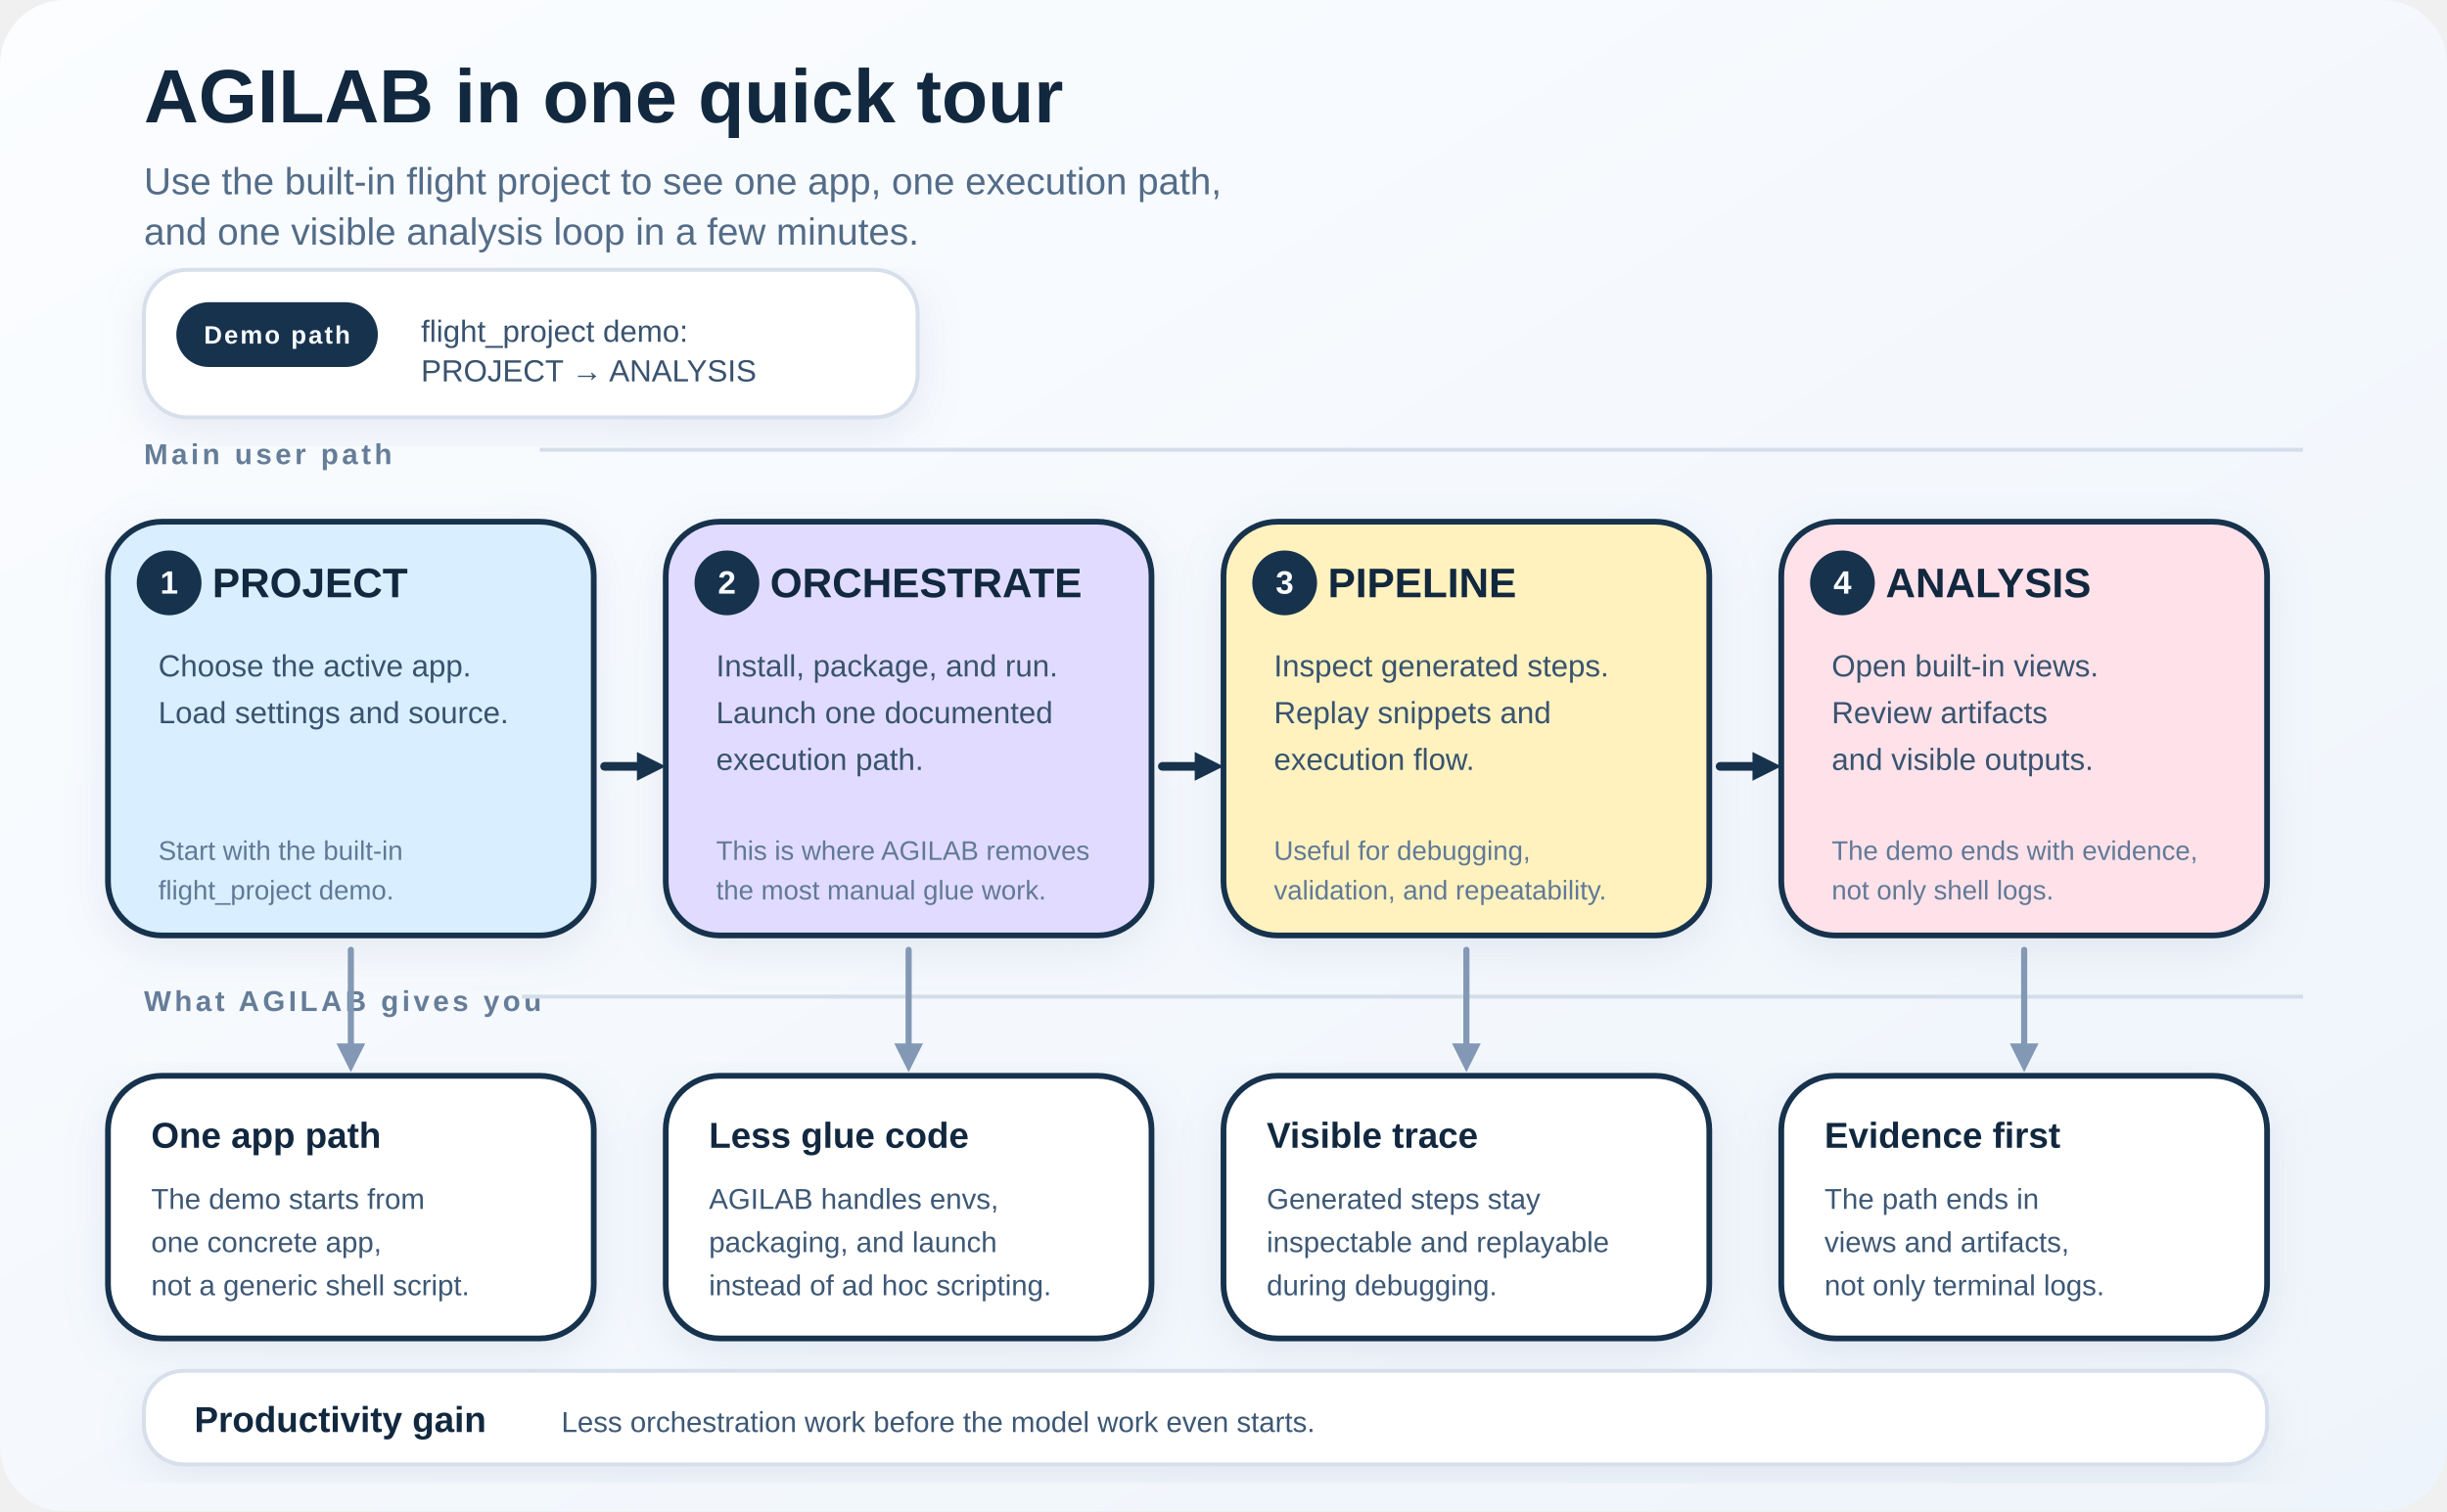
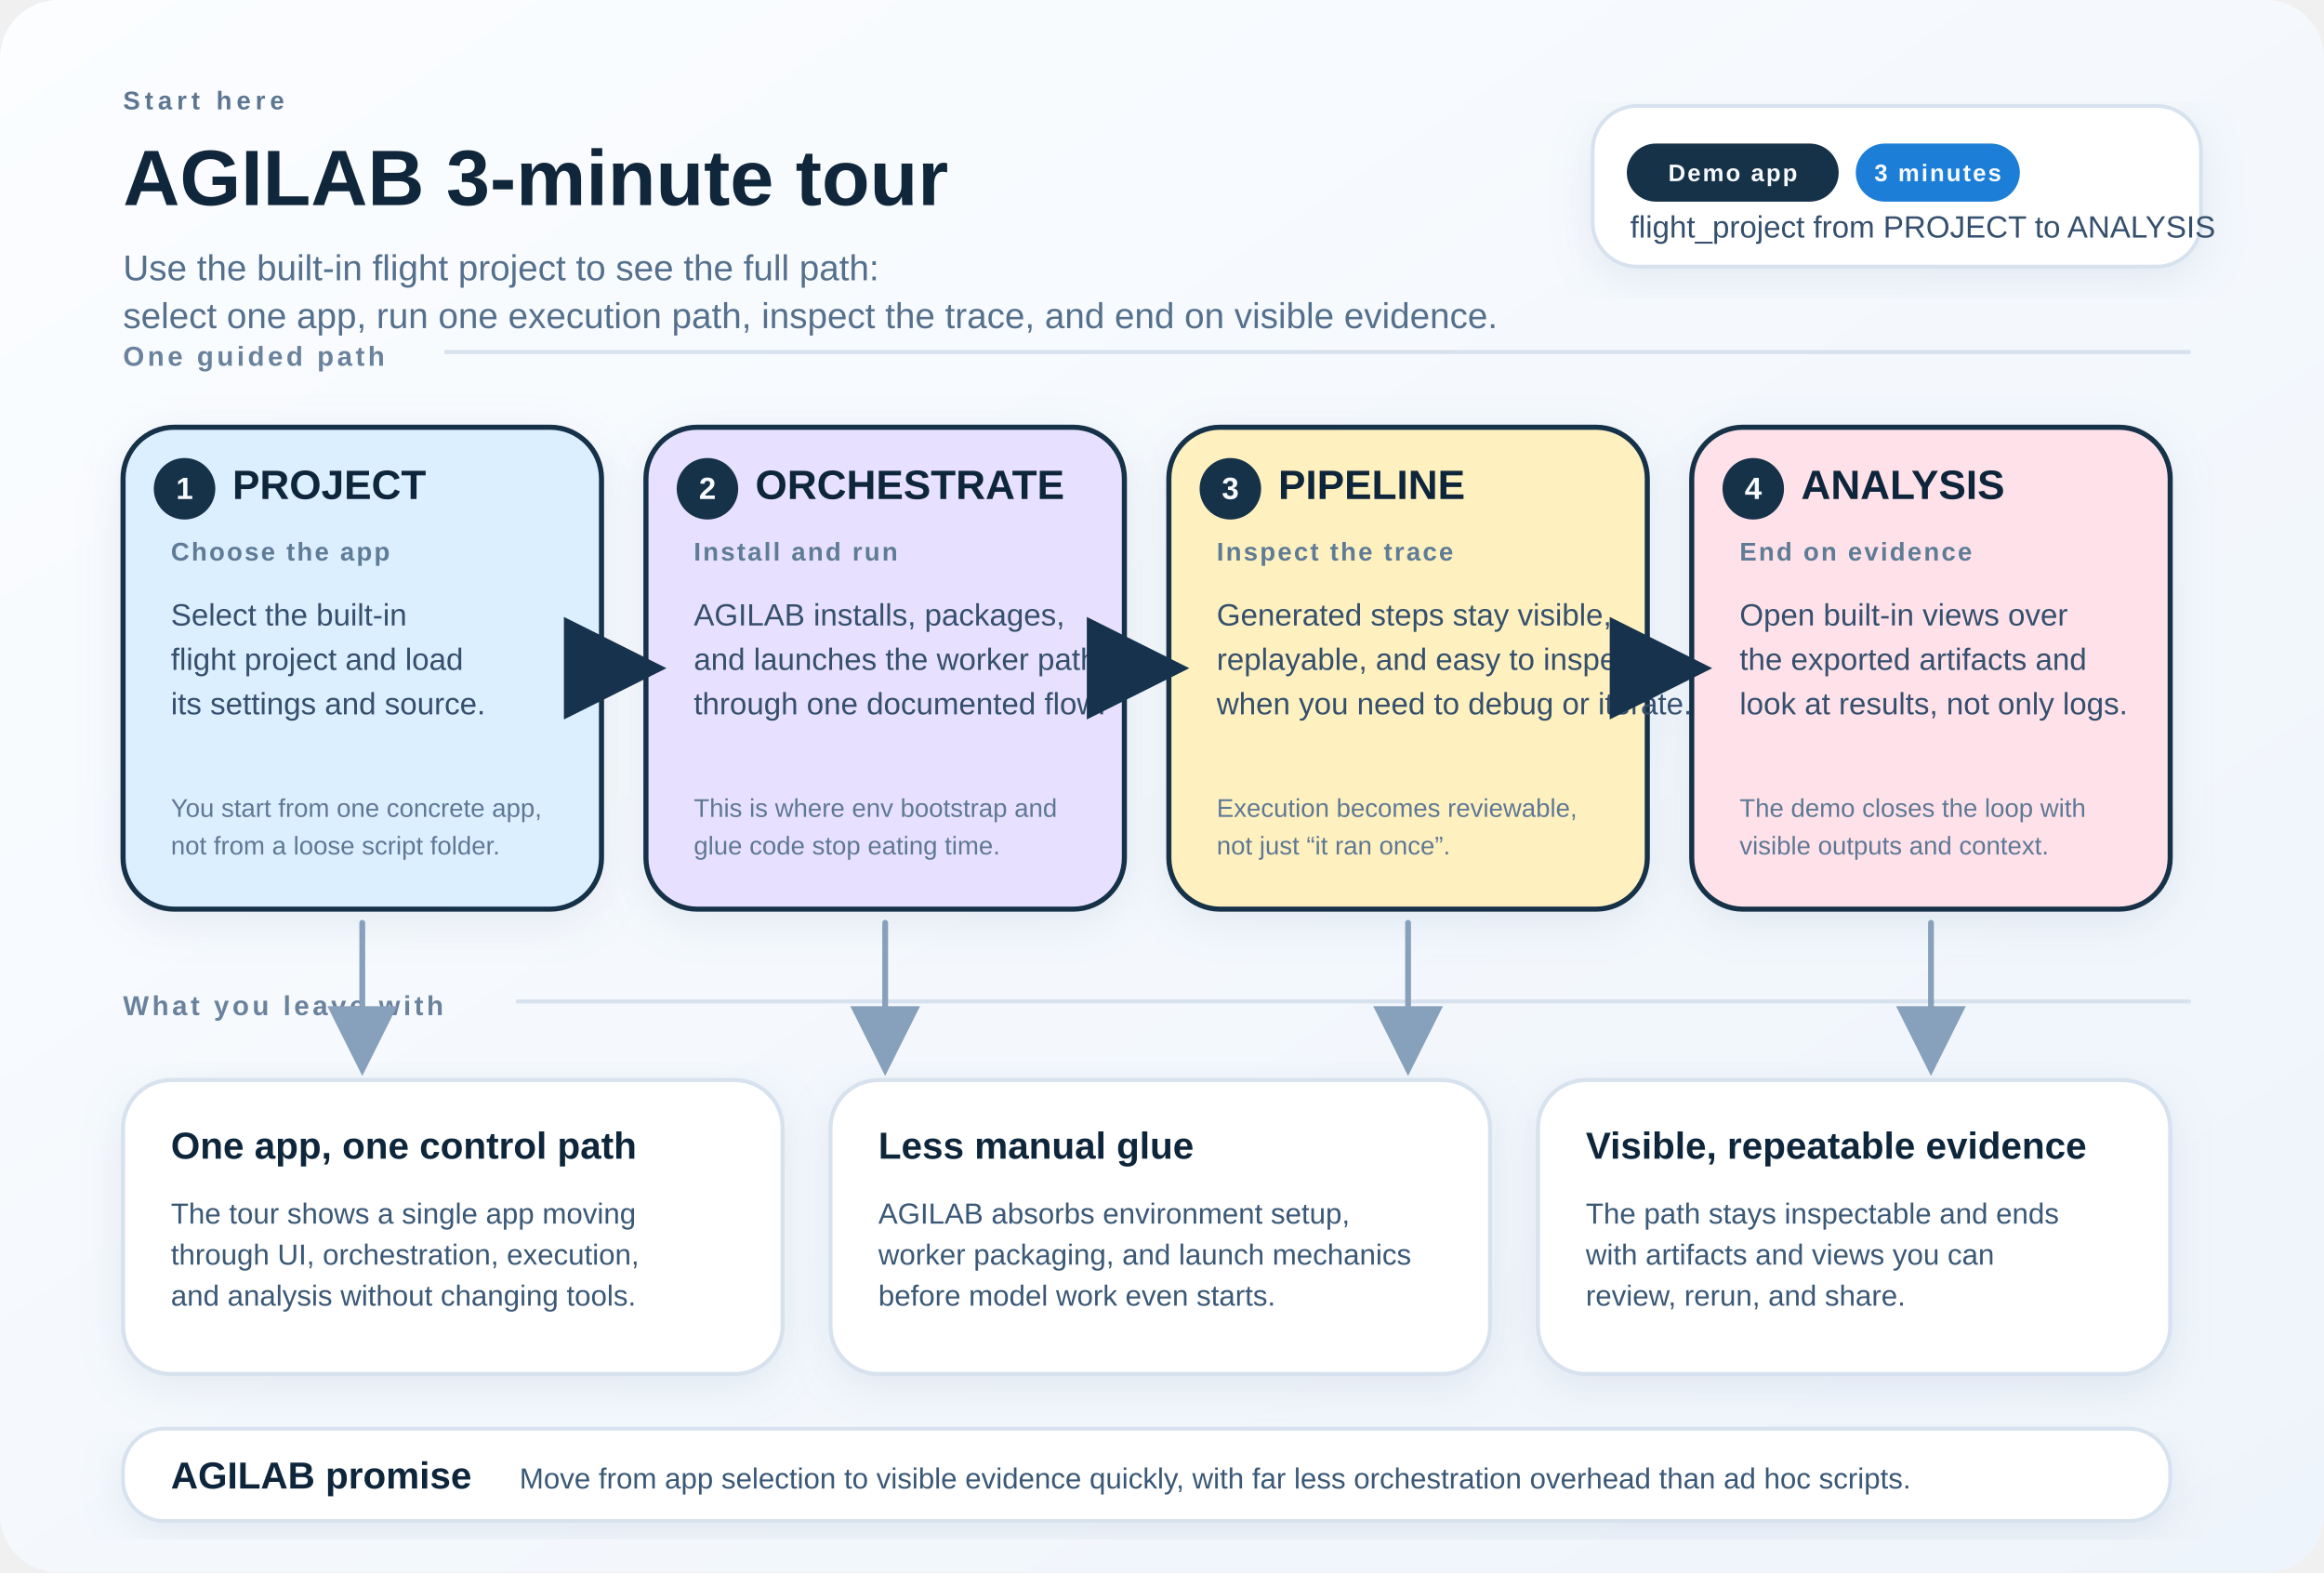
- <svg xmlns="http://www.w3.org/2000/svg" width="1360" height="840" viewBox="0 0 1360 840" role="img" aria-labelledby="title desc">
+ <svg xmlns="http://www.w3.org/2000/svg" width="1360" height="920" viewBox="0 0 1360 920" role="img" aria-labelledby="title desc">
  <defs>
    <style>
      text {
        font-family: Arial, Helvetica, sans-serif;
-         fill: #11283f;
+         fill: #10263a;
      }
      .title {
-         font-size: 42px;
+         font-size: 46px;
        font-weight: 700;
      }
      .subtitle {
        font-size: 21px;
-         fill: #536c88;
-       }
-       .section {
+         fill: #55708c;
+       }
+       .eyebrow {
+         font-size: 15px;
+         font-weight: 700;
+         letter-spacing: 0.18em;
+         text-transform: uppercase;
+         fill: #5d7691;
+       }
+       .chip-text {
+         font-size: 14px;
+         font-weight: 700;
+         letter-spacing: 0.08em;
+         text-transform: uppercase;
+         fill: #f8fbff;
+       }
+       .section-label {
        font-size: 16px;
        font-weight: 700;
        letter-spacing: 0.12em;
        text-transform: uppercase;
-         fill: #657d98;
-       }
-       .card {
-         stroke: #17324d;
-         stroke-width: 3.2;
-         rx: 30;
-         ry: 30;
+         fill: #6a829c;
      }
      .card-title {
-         font-size: 23px;
-         font-weight: 700;
-       }
-       .card-body {
-         font-size: 17px;
-         fill: #39536f;
+         font-size: 24px;
+         font-weight: 700;
+       }
+       .card-kicker {
+         font-size: 15px;
+         font-weight: 700;
+         fill: #5f7b96;
+         letter-spacing: 0.08em;
+         text-transform: uppercase;
+       }
+       .body {
+         font-size: 18px;
+         fill: #35506d;
      }
      .mini {
        font-size: 15px;
-         fill: #617997;
-       }
-       .pill {
-         fill: #17324d;
-       }
-       .pill-text {
-         font-size: 14px;
-         font-weight: 700;
-         fill: #f8fbff;
-         letter-spacing: 0.08em;
-         text-transform: uppercase;
-       }
-       .step-circle {
-         fill: #17324d;
+         fill: #5f7895;
+       }
+       .benefit-title {
+         font-size: 22px;
+         font-weight: 700;
+       }
+       .benefit-body {
+         font-size: 17px;
+         fill: #3a5876;
+       }
+       .step {
+         fill: #18324a;
      }
      .step-text {
        font-size: 18px;
        font-weight: 700;
        fill: #f8fbff;
      }
-       .value-title {
-         font-size: 20px;
-         font-weight: 700;
-       }
-       .value-body {
-         font-size: 16px;
-         fill: #3d5875;
+       .pill-dark {
+         fill: #18324a;
+       }
+       .pill-accent {
+         fill: #1c7ed6;
+       }
+       .line {
+         stroke: #d7e2ee;
+         stroke-width: 2.4;
      }
      .arrow {
        stroke: #17324d;
-         stroke-width: 4.8;
+         stroke-width: 5;
        stroke-linecap: round;
+         marker-end: url(#arrowHead);
      }
      .soft-arrow {
-         stroke: #8298b4;
+         stroke: #87a0bb;
        stroke-width: 3.4;
        stroke-linecap: round;
-       }
-       .line {
-         stroke: #d4deea;
-         stroke-width: 2.2;
-       }
-       .shadow {
-         filter: url(#shadow);
-       }
-       .arrow-head {
-         fill: #17324d;
+         marker-end: url(#softArrowHead);
+       }
+       .card-stroke {
+         stroke: #16314a;
+         stroke-width: 3;
      }
    </style>
    <linearGradient id="bg" x1="0%" y1="0%" x2="100%" y2="100%">
      <stop offset="0%" stop-color="#fbfdff" />
      <stop offset="100%" stop-color="#eef4fb" />
    </linearGradient>
    <filter id="shadow" x="-10%" y="-10%" width="130%" height="130%">
-       <feDropShadow dx="0" dy="7" stdDeviation="11" flood-color="#90a5c1" flood-opacity="0.18" />
+       <feDropShadow dx="0" dy="7" stdDeviation="12" flood-color="#8da4be" flood-opacity="0.18" />
    </filter>
+     <marker id="arrowHead" markerWidth="12" markerHeight="12" refX="8" refY="6" orient="auto" markerUnits="strokeWidth">
+       <path d="M 0 0 L 12 6 L 0 12 z" fill="#17324d" />
+     </marker>
+     <marker id="softArrowHead" markerWidth="12" markerHeight="12" refX="8" refY="6" orient="auto" markerUnits="strokeWidth">
+       <path d="M 0 0 L 12 6 L 0 12 z" fill="#87a0bb" />
+     </marker>
  </defs>
-   <rect width="1360" height="840" fill="url(#bg)" rx="36" ry="36" />
-   <g transform="translate(80,68)">
-     <text class="title" x="0" y="0">AGILAB in one quick tour</text>
-     <text class="subtitle" x="0" y="40">
-       <tspan x="0" dy="0">Use the built-in flight project to see one app, one execution path,</tspan>
-       <tspan x="0" dy="28">and one visible analysis loop in a few minutes.</tspan>
-     </text>
-   </g>
-   <g transform="translate(80,150)">
-     <rect x="0" y="0" width="430" height="82" rx="24" ry="24" fill="#ffffff" stroke="#d6dfeb" stroke-width="2.2" class="shadow" />
-     <rect x="18" y="18" width="112" height="36" rx="18" ry="18" class="pill" />
-     <text class="pill-text" x="74" y="41" text-anchor="middle">Demo path</text>
-     <text class="card-body" x="154" y="40">
-       <tspan x="154" dy="0">flight_project demo:</tspan>
-       <tspan x="154" dy="22">PROJECT → ANALYSIS</tspan>
-     </text>
-   </g>
-   <g transform="translate(80,258)">
-     <text class="section" x="0" y="0">Main user path</text>
-     <line class="line" x1="220" y1="-8" x2="1200" y2="-8" />
-   </g>
-   <g transform="translate(60,290)">
-     <rect class="card shadow" width="270" height="230" fill="#d9efff" />
-     <circle class="step-circle" cx="34" cy="34" r="18" />
-     <text class="step-text" x="34" y="40" text-anchor="middle">1</text>
-     <text class="card-title" x="58" y="42">PROJECT</text>
-     <text class="card-body" x="28" y="86">Choose the active app.</text>
-     <text class="card-body" x="28" y="112">Load settings and source.</text>
-     <text class="mini" x="28" y="188">Start with the built-in</text>
-     <text class="mini" x="28" y="210">flight_project demo.</text>
-   </g>
-   <g transform="translate(370,290)">
-     <rect class="card shadow" width="270" height="230" fill="#e1dcff" />
-     <circle class="step-circle" cx="34" cy="34" r="18" />
-     <text class="step-text" x="34" y="40" text-anchor="middle">2</text>
-     <text class="card-title" x="58" y="42">ORCHESTRATE</text>
-     <text class="card-body" x="28" y="86">Install, package, and run.</text>
-     <text class="card-body" x="28" y="112">Launch one documented</text>
-     <text class="card-body" x="28" y="138">execution path.</text>
-     <text class="mini" x="28" y="188">This is where AGILAB removes</text>
-     <text class="mini" x="28" y="210">the most manual glue work.</text>
-   </g>
-   <g transform="translate(680,290)">
-     <rect class="card shadow" width="270" height="230" fill="#fff2bf" />
-     <circle class="step-circle" cx="34" cy="34" r="18" />
-     <text class="step-text" x="34" y="40" text-anchor="middle">3</text>
-     <text class="card-title" x="58" y="42">PIPELINE</text>
-     <text class="card-body" x="28" y="86">Inspect generated steps.</text>
-     <text class="card-body" x="28" y="112">Replay snippets and</text>
-     <text class="card-body" x="28" y="138">execution flow.</text>
-     <text class="mini" x="28" y="188">Useful for debugging,</text>
-     <text class="mini" x="28" y="210">validation, and repeatability.</text>
-   </g>
-   <g transform="translate(990,290)">
-     <rect class="card shadow" width="270" height="230" fill="#ffe2e9" />
-     <circle class="step-circle" cx="34" cy="34" r="18" />
-     <text class="step-text" x="34" y="40" text-anchor="middle">4</text>
-     <text class="card-title" x="58" y="42">ANALYSIS</text>
-     <text class="card-body" x="28" y="86">Open built-in views.</text>
-     <text class="card-body" x="28" y="112">Review artifacts</text>
-     <text class="card-body" x="28" y="138">and visible outputs.</text>
-     <text class="mini" x="28" y="188">The demo ends with evidence,</text>
-     <text class="mini" x="28" y="210">not only shell logs.</text>
-   </g>
-   <line class="arrow" x1="336" y1="426" x2="354" y2="426" />
-   <polygon class="arrow-head" points="354,418 354,434 370,426" />
-   <line class="arrow" x1="646" y1="426" x2="664" y2="426" />
-   <polygon class="arrow-head" points="664,418 664,434 680,426" />
-   <line class="arrow" x1="956" y1="426" x2="974" y2="426" />
-   <polygon class="arrow-head" points="974,418 974,434 990,426" />
-   <g transform="translate(80,562)">
-     <text class="section" x="0" y="0">What AGILAB gives you</text>
-     <line class="line" x1="210" y1="-8" x2="1200" y2="-8" />
-   </g>
-   <g transform="translate(60,598)">
-     <rect class="card shadow" width="270" height="146" fill="#ffffff" />
-     <text class="value-title" x="24" y="40">One app path</text>
-     <text class="value-body" x="24" y="74">The demo starts from</text>
-     <text class="value-body" x="24" y="98">one concrete app,</text>
-     <text class="value-body" x="24" y="122">not a generic shell script.</text>
-   </g>
-   <g transform="translate(370,598)">
-     <rect class="card shadow" width="270" height="146" fill="#ffffff" />
-     <text class="value-title" x="24" y="40">Less glue code</text>
-     <text class="value-body" x="24" y="74">AGILAB handles envs,</text>
-     <text class="value-body" x="24" y="98">packaging, and launch</text>
-     <text class="value-body" x="24" y="122">instead of ad hoc scripting.</text>
-   </g>
-   <g transform="translate(680,598)">
-     <rect class="card shadow" width="270" height="146" fill="#ffffff" />
-     <text class="value-title" x="24" y="40">Visible trace</text>
-     <text class="value-body" x="24" y="74">Generated steps stay</text>
-     <text class="value-body" x="24" y="98">inspectable and replayable</text>
-     <text class="value-body" x="24" y="122">during debugging.</text>
-   </g>
-   <g transform="translate(990,598)">
-     <rect class="card shadow" width="270" height="146" fill="#ffffff" />
-     <text class="value-title" x="24" y="40">Evidence first</text>
-     <text class="value-body" x="24" y="74">The path ends in</text>
-     <text class="value-body" x="24" y="98">views and artifacts,</text>
-     <text class="value-body" x="24" y="122">not only terminal logs.</text>
-   </g>
-   <line class="soft-arrow" x1="195" y1="528" x2="195" y2="580" />
-   <polygon points="187,580 203,580 195,596" fill="#8298b4" />
-   <line class="soft-arrow" x1="505" y1="528" x2="505" y2="580" />
-   <polygon points="497,580 513,580 505,596" fill="#8298b4" />
-   <line class="soft-arrow" x1="815" y1="528" x2="815" y2="580" />
-   <polygon points="807,580 823,580 815,596" fill="#8298b4" />
-   <line class="soft-arrow" x1="1125" y1="528" x2="1125" y2="580" />
-   <polygon points="1117,580 1133,580 1125,596" fill="#8298b4" />
-   <g transform="translate(80,762)">
-     <rect x="0" y="0" width="1180" height="52" rx="22" ry="22" fill="#ffffff" stroke="#d6dfeb" stroke-width="2.2" class="shadow" />
-     <text class="value-title" x="28" y="34">Productivity gain</text>
-     <text class="value-body" x="232" y="34">Less orchestration work before the model work even starts.</text>
+   <rect x="0" y="0" width="1360" height="920" rx="34" ry="34" fill="url(#bg)" />
+   <g transform="translate(72,64)">
+     <text class="eyebrow" x="0" y="0">Start here</text>
+     <text class="title" x="0" y="56">AGILAB 3-minute tour</text>
+     <text class="subtitle" x="0" y="100">
+       <tspan x="0" dy="0">Use the built-in flight project to see the full path:</tspan>
+       <tspan x="0" dy="28">select one app, run one execution path, inspect the trace, and end on visible evidence.</tspan>
+     </text>
+   </g>
+   <g transform="translate(932,62)" filter="url(#shadow)">
+     <rect x="0" y="0" width="356" height="94" rx="26" ry="26" fill="#ffffff" stroke="#d7e2ee" stroke-width="2.2" />
+     <rect x="20" y="22" width="124" height="34" rx="17" ry="17" class="pill-dark" />
+     <text class="chip-text" x="82" y="44" text-anchor="middle">Demo app</text>
+     <rect x="154" y="22" width="96" height="34" rx="17" ry="17" class="pill-accent" />
+     <text class="chip-text" x="202" y="44" text-anchor="middle">3 minutes</text>
+     <text class="body" x="22" y="77">flight_project from PROJECT to ANALYSIS</text>
+   </g>
+   <g transform="translate(72,214)">
+     <text class="section-label" x="0" y="0">One guided path</text>
+     <line class="line" x1="188" y1="-8" x2="1210" y2="-8" />
+   </g>
+   <g transform="translate(72,250)" filter="url(#shadow)">
+     <rect x="0" y="0" width="280" height="282" rx="30" ry="30" fill="#dcefff" class="card-stroke" />
+     <circle class="step" cx="36" cy="36" r="18" />
+     <text class="step-text" x="36" y="42" text-anchor="middle">1</text>
+     <text class="card-title" x="64" y="42">PROJECT</text>
+     <text class="card-kicker" x="28" y="78">Choose the app</text>
+     <text class="body" x="28" y="116">
+       <tspan x="28" dy="0">Select the built-in</tspan>
+       <tspan x="28" dy="26">flight project and load</tspan>
+       <tspan x="28" dy="26">its settings and source.</tspan>
+     </text>
+     <text class="mini" x="28" y="228">
+       <tspan x="28" dy="0">You start from one concrete app,</tspan>
+       <tspan x="28" dy="22">not from a loose script folder.</tspan>
+     </text>
+   </g>
+   <g transform="translate(378,250)" filter="url(#shadow)">
+     <rect x="0" y="0" width="280" height="282" rx="30" ry="30" fill="#e7e1ff" class="card-stroke" />
+     <circle class="step" cx="36" cy="36" r="18" />
+     <text class="step-text" x="36" y="42" text-anchor="middle">2</text>
+     <text class="card-title" x="64" y="42">ORCHESTRATE</text>
+     <text class="card-kicker" x="28" y="78">Install and run</text>
+     <text class="body" x="28" y="116">
+       <tspan x="28" dy="0">AGILAB installs, packages,</tspan>
+       <tspan x="28" dy="26">and launches the worker path</tspan>
+       <tspan x="28" dy="26">through one documented flow.</tspan>
+     </text>
+     <text class="mini" x="28" y="228">
+       <tspan x="28" dy="0">This is where env bootstrap and</tspan>
+       <tspan x="28" dy="22">glue code stop eating time.</tspan>
+     </text>
+   </g>
+   <g transform="translate(684,250)" filter="url(#shadow)">
+     <rect x="0" y="0" width="280" height="282" rx="30" ry="30" fill="#fff1bf" class="card-stroke" />
+     <circle class="step" cx="36" cy="36" r="18" />
+     <text class="step-text" x="36" y="42" text-anchor="middle">3</text>
+     <text class="card-title" x="64" y="42">PIPELINE</text>
+     <text class="card-kicker" x="28" y="78">Inspect the trace</text>
+     <text class="body" x="28" y="116">
+       <tspan x="28" dy="0">Generated steps stay visible,</tspan>
+       <tspan x="28" dy="26">replayable, and easy to inspect</tspan>
+       <tspan x="28" dy="26">when you need to debug or iterate.</tspan>
+     </text>
+     <text class="mini" x="28" y="228">
+       <tspan x="28" dy="0">Execution becomes reviewable,</tspan>
+       <tspan x="28" dy="22">not just “it ran once”.</tspan>
+     </text>
+   </g>
+   <g transform="translate(990,250)" filter="url(#shadow)">
+     <rect x="0" y="0" width="280" height="282" rx="30" ry="30" fill="#ffe2e9" class="card-stroke" />
+     <circle class="step" cx="36" cy="36" r="18" />
+     <text class="step-text" x="36" y="42" text-anchor="middle">4</text>
+     <text class="card-title" x="64" y="42">ANALYSIS</text>
+     <text class="card-kicker" x="28" y="78">End on evidence</text>
+     <text class="body" x="28" y="116">
+       <tspan x="28" dy="0">Open built-in views over</tspan>
+       <tspan x="28" dy="26">the exported artifacts and</tspan>
+       <tspan x="28" dy="26">look at results, not only logs.</tspan>
+     </text>
+     <text class="mini" x="28" y="228">
+       <tspan x="28" dy="0">The demo closes the loop with</tspan>
+       <tspan x="28" dy="22">visible outputs and context.</tspan>
+     </text>
+   </g>
+   <line class="arrow" x1="356" y1="391" x2="370" y2="391" />
+   <line class="arrow" x1="662" y1="391" x2="676" y2="391" />
+   <line class="arrow" x1="968" y1="391" x2="982" y2="391" />
+   <g transform="translate(72,594)">
+     <text class="section-label" x="0" y="0">What you leave with</text>
+     <line class="line" x1="230" y1="-8" x2="1210" y2="-8" />
+   </g>
+   <g transform="translate(72,632)" filter="url(#shadow)">
+     <rect x="0" y="0" width="386" height="172" rx="28" ry="28" fill="#ffffff" stroke="#d7e2ee" stroke-width="2.4" />
+     <text class="benefit-title" x="28" y="46">One app, one control path</text>
+     <text class="benefit-body" x="28" y="84">
+       <tspan x="28" dy="0">The tour shows a single app moving</tspan>
+       <tspan x="28" dy="24">through UI, orchestration, execution,</tspan>
+       <tspan x="28" dy="24">and analysis without changing tools.</tspan>
+     </text>
+   </g>
+   <g transform="translate(486,632)" filter="url(#shadow)">
+     <rect x="0" y="0" width="386" height="172" rx="28" ry="28" fill="#ffffff" stroke="#d7e2ee" stroke-width="2.4" />
+     <text class="benefit-title" x="28" y="46">Less manual glue</text>
+     <text class="benefit-body" x="28" y="84">
+       <tspan x="28" dy="0">AGILAB absorbs environment setup,</tspan>
+       <tspan x="28" dy="24">worker packaging, and launch mechanics</tspan>
+       <tspan x="28" dy="24">before model work even starts.</tspan>
+     </text>
+   </g>
+   <g transform="translate(900,632)" filter="url(#shadow)">
+     <rect x="0" y="0" width="370" height="172" rx="28" ry="28" fill="#ffffff" stroke="#d7e2ee" stroke-width="2.4" />
+     <text class="benefit-title" x="28" y="46">Visible, repeatable evidence</text>
+     <text class="benefit-body" x="28" y="84">
+       <tspan x="28" dy="0">The path stays inspectable and ends</tspan>
+       <tspan x="28" dy="24">with artifacts and views you can</tspan>
+       <tspan x="28" dy="24">review, rerun, and share.</tspan>
+     </text>
+   </g>
+   <line class="soft-arrow" x1="212" y1="540" x2="212" y2="616" />
+   <line class="soft-arrow" x1="518" y1="540" x2="518" y2="616" />
+   <line class="soft-arrow" x1="824" y1="540" x2="824" y2="616" />
+   <line class="soft-arrow" x1="1130" y1="540" x2="1130" y2="616" />
+   <g transform="translate(72,836)" filter="url(#shadow)">
+     <rect x="0" y="0" width="1198" height="54" rx="24" ry="24" fill="#ffffff" stroke="#d7e2ee" stroke-width="2.2" />
+     <text class="benefit-title" x="28" y="35">AGILAB promise</text>
+     <text class="benefit-body" x="232" y="35">Move from app selection to visible evidence quickly, with far less orchestration overhead than ad hoc scripts.</text>
  </g>
</svg>
